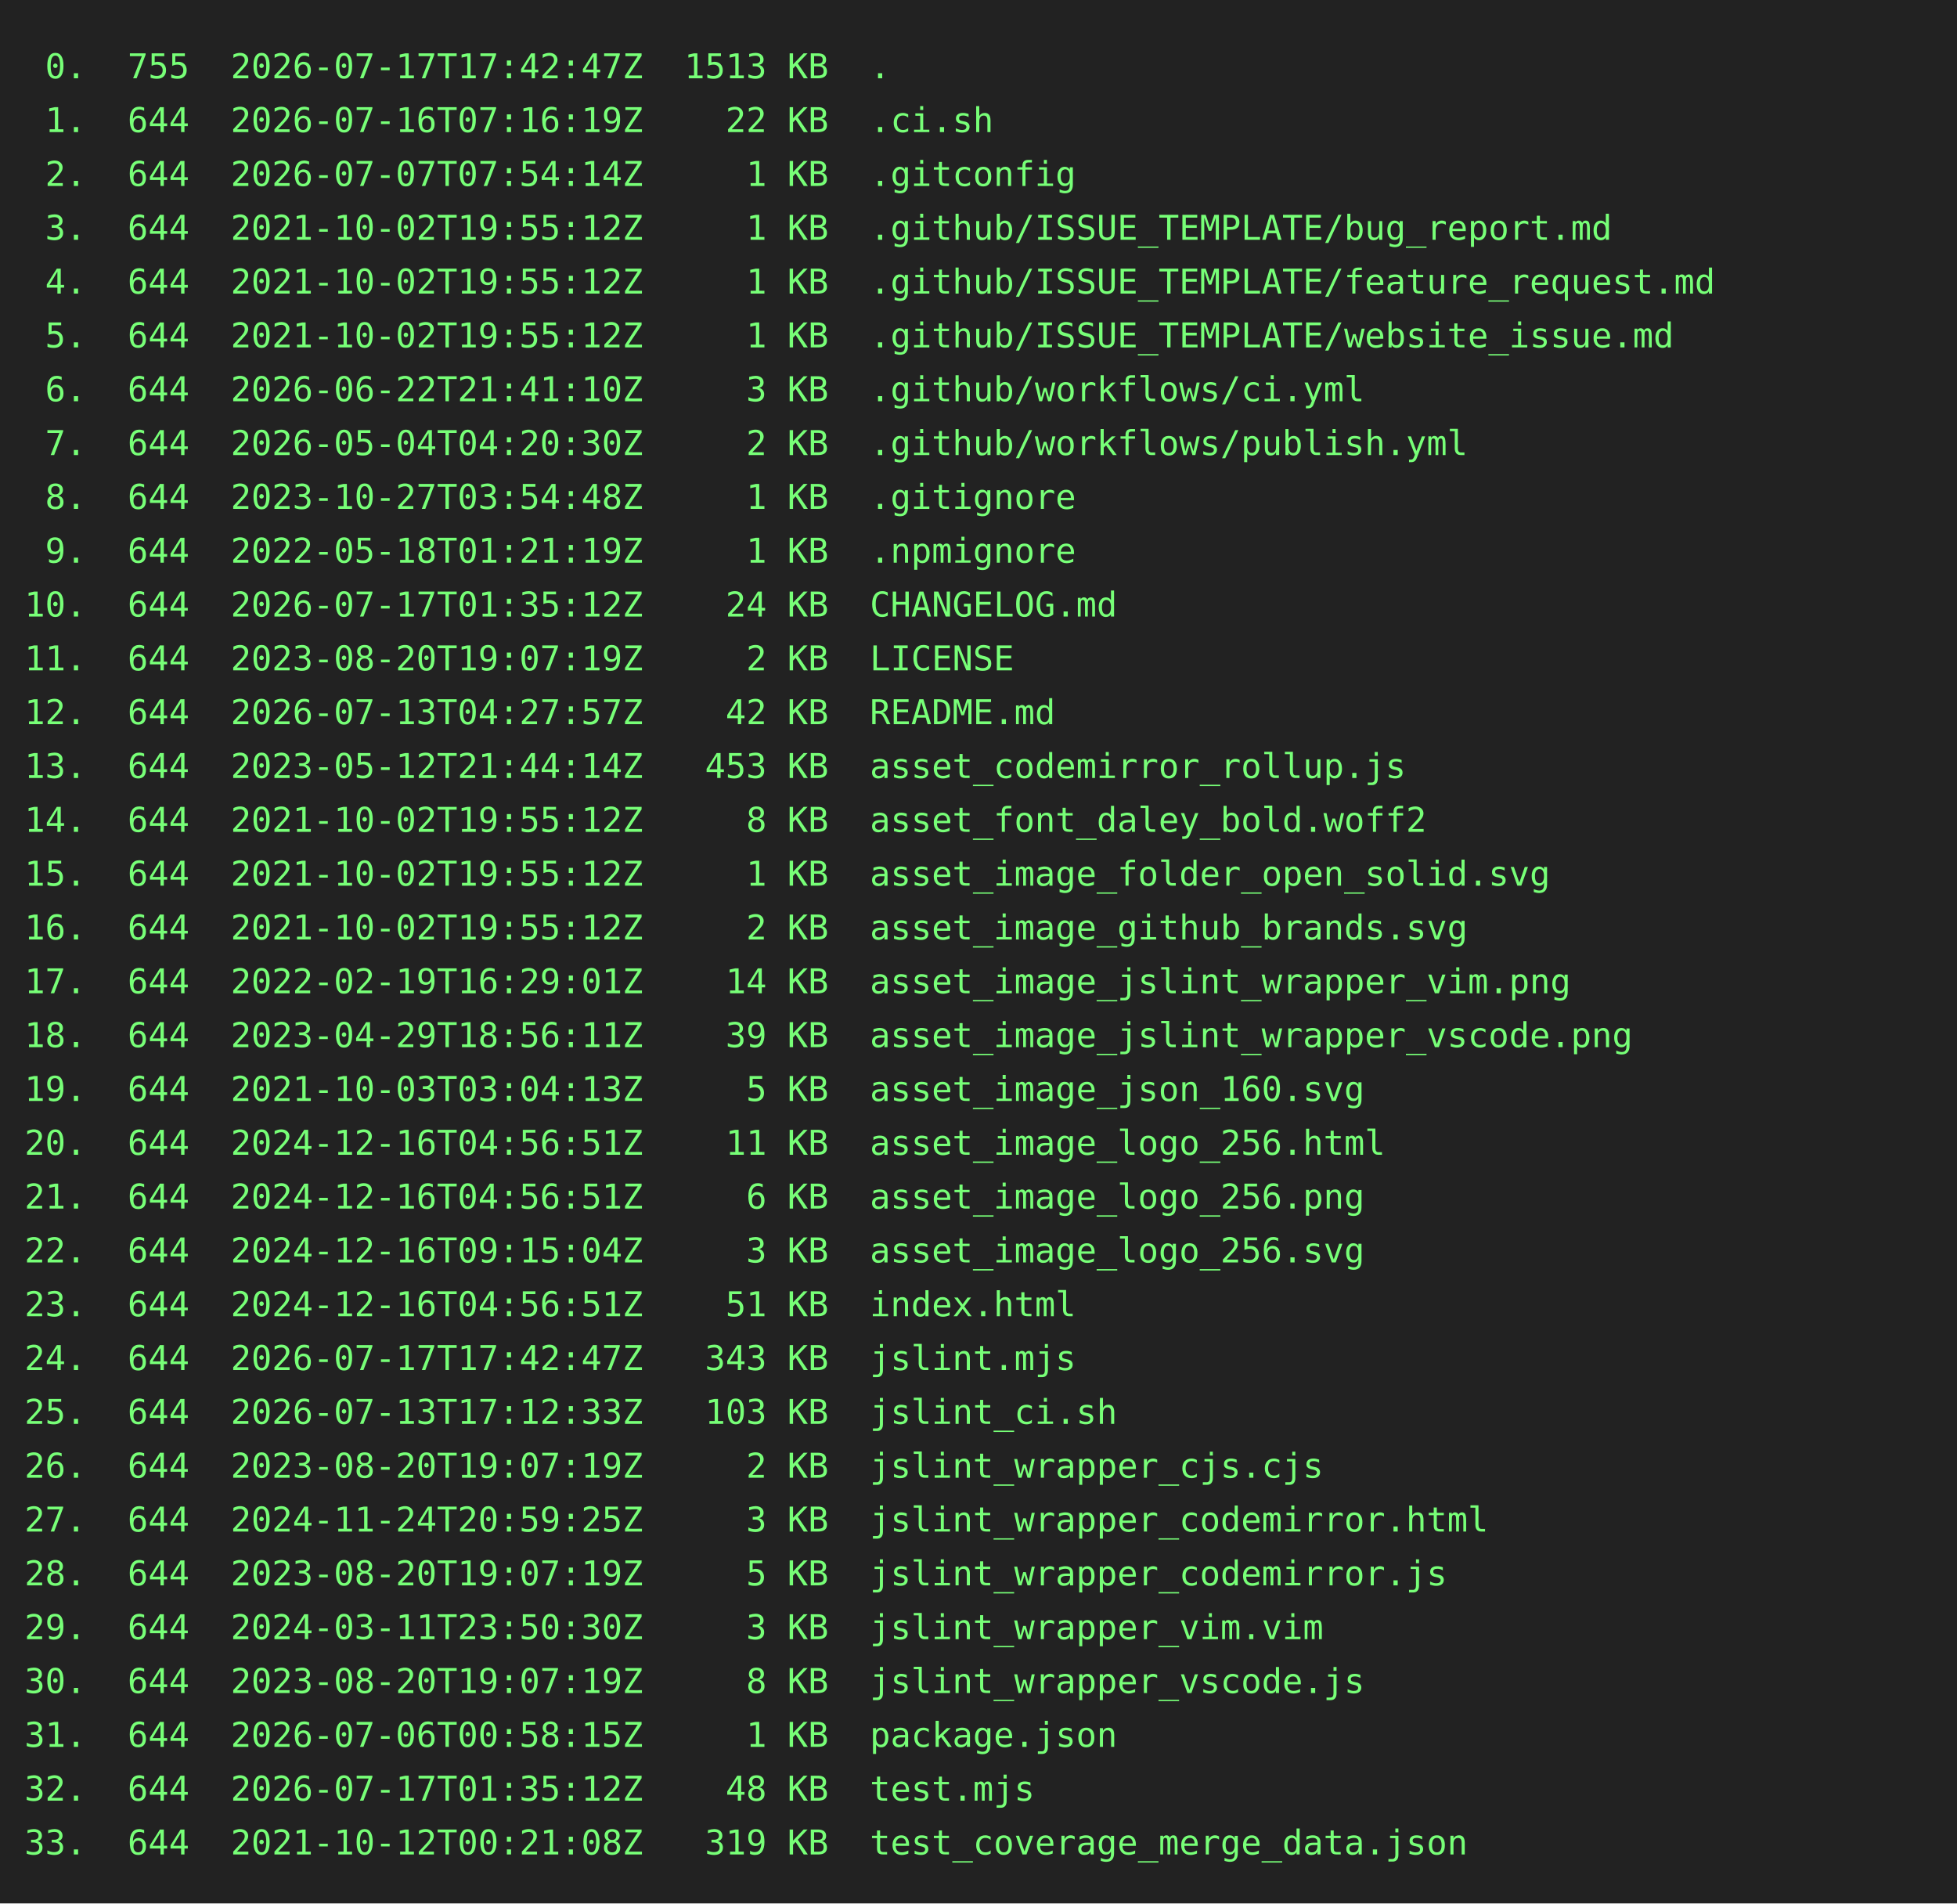
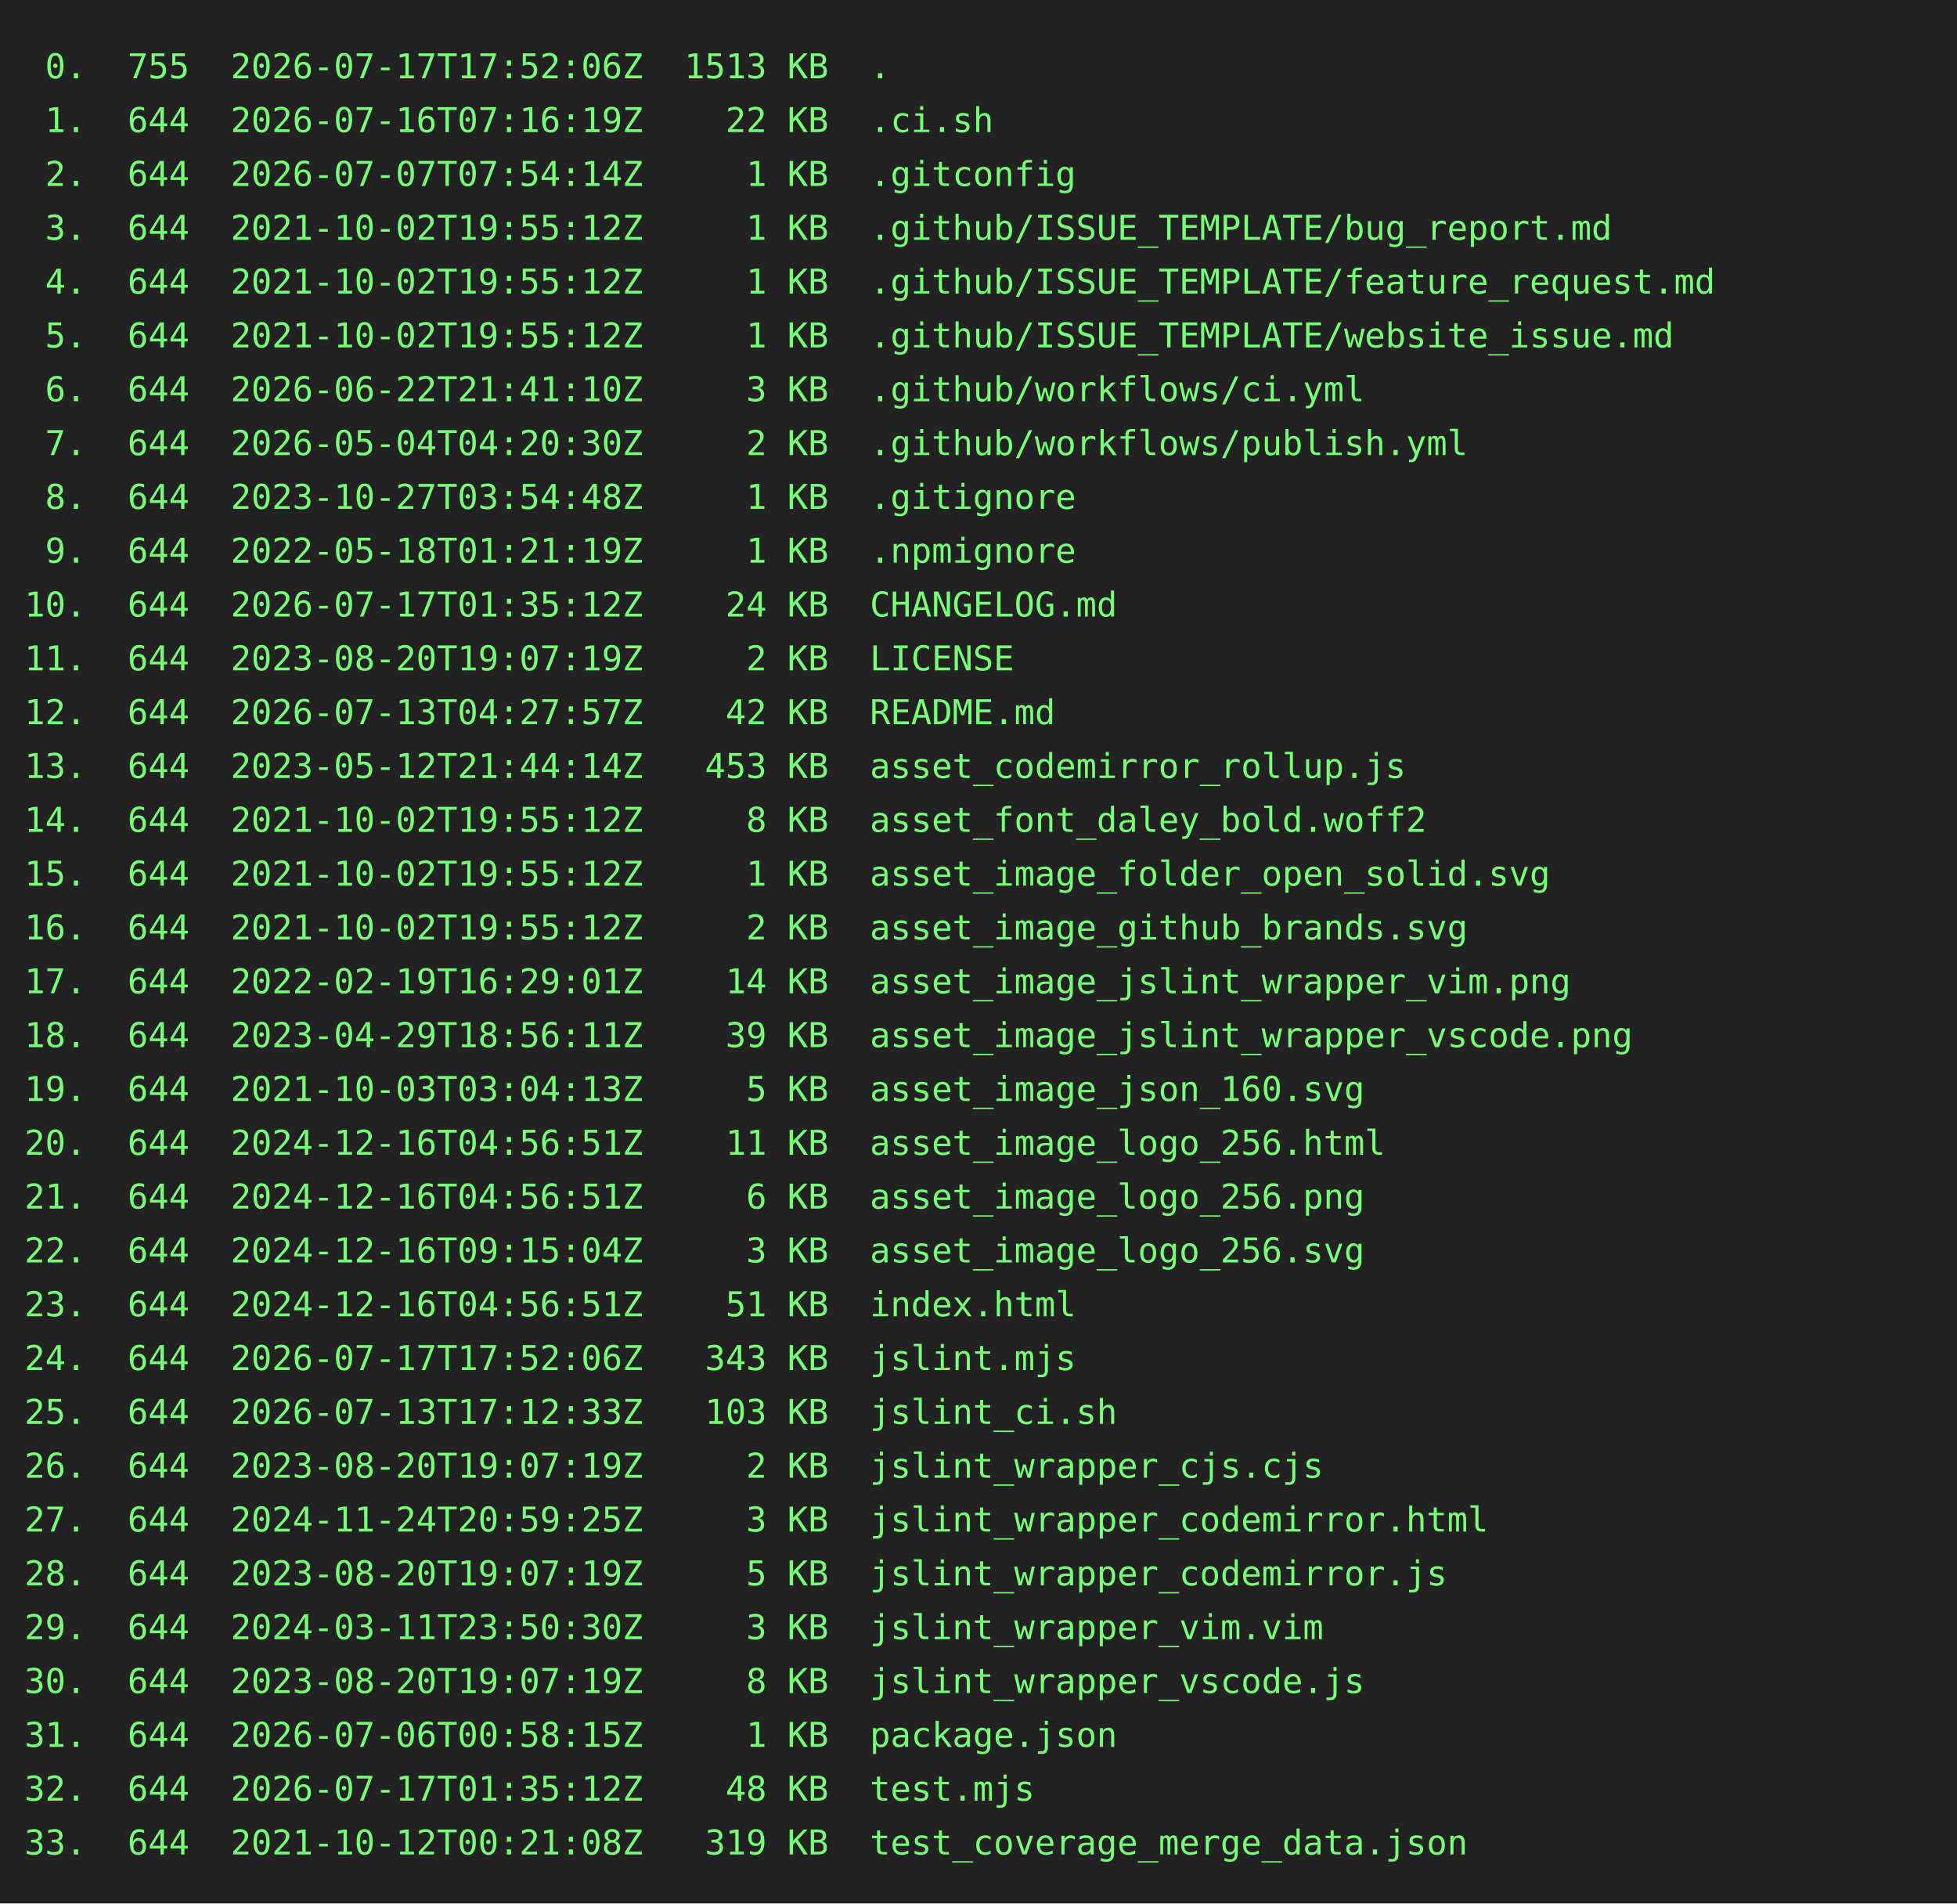
<svg xmlns="http://www.w3.org/2000/svg" height="778" width="800">
  <rect height="778" fill="#222" width="800" />
  <text fill="#7f7" font-family="consolas, menlo, monospace" font-size="14" xml:space="preserve">
-     <tspan lengthAdjust="spacingAndGlyphs" textLength="768" x="10" y="32"> 0.  755  2026-07-17T17:42:47Z  1513 KB  .                                                       </tspan>
+     <tspan lengthAdjust="spacingAndGlyphs" textLength="768" x="10" y="32"> 0.  755  2026-07-17T17:52:06Z  1513 KB  .                                                       </tspan>
    <tspan lengthAdjust="spacingAndGlyphs" textLength="768" x="10" y="54"> 1.  644  2026-07-16T07:16:19Z    22 KB  .ci.sh                                                  </tspan>
    <tspan lengthAdjust="spacingAndGlyphs" textLength="768" x="10" y="76"> 2.  644  2026-07-07T07:54:14Z     1 KB  .gitconfig                                              </tspan>
    <tspan lengthAdjust="spacingAndGlyphs" textLength="768" x="10" y="98"> 3.  644  2021-10-02T19:55:12Z     1 KB  .github/ISSUE_TEMPLATE/bug_report.md                    </tspan>
    <tspan lengthAdjust="spacingAndGlyphs" textLength="768" x="10" y="120"> 4.  644  2021-10-02T19:55:12Z     1 KB  .github/ISSUE_TEMPLATE/feature_request.md               </tspan>
    <tspan lengthAdjust="spacingAndGlyphs" textLength="768" x="10" y="142"> 5.  644  2021-10-02T19:55:12Z     1 KB  .github/ISSUE_TEMPLATE/website_issue.md                 </tspan>
    <tspan lengthAdjust="spacingAndGlyphs" textLength="768" x="10" y="164"> 6.  644  2026-06-22T21:41:10Z     3 KB  .github/workflows/ci.yml                                </tspan>
    <tspan lengthAdjust="spacingAndGlyphs" textLength="768" x="10" y="186"> 7.  644  2026-05-04T04:20:30Z     2 KB  .github/workflows/publish.yml                           </tspan>
    <tspan lengthAdjust="spacingAndGlyphs" textLength="768" x="10" y="208"> 8.  644  2023-10-27T03:54:48Z     1 KB  .gitignore                                              </tspan>
    <tspan lengthAdjust="spacingAndGlyphs" textLength="768" x="10" y="230"> 9.  644  2022-05-18T01:21:19Z     1 KB  .npmignore                                              </tspan>
    <tspan lengthAdjust="spacingAndGlyphs" textLength="768" x="10" y="252">10.  644  2026-07-17T01:35:12Z    24 KB  CHANGELOG.md                                            </tspan>
    <tspan lengthAdjust="spacingAndGlyphs" textLength="768" x="10" y="274">11.  644  2023-08-20T19:07:19Z     2 KB  LICENSE                                                 </tspan>
    <tspan lengthAdjust="spacingAndGlyphs" textLength="768" x="10" y="296">12.  644  2026-07-13T04:27:57Z    42 KB  README.md                                               </tspan>
    <tspan lengthAdjust="spacingAndGlyphs" textLength="768" x="10" y="318">13.  644  2023-05-12T21:44:14Z   453 KB  asset_codemirror_rollup.js                              </tspan>
    <tspan lengthAdjust="spacingAndGlyphs" textLength="768" x="10" y="340">14.  644  2021-10-02T19:55:12Z     8 KB  asset_font_daley_bold.woff2                             </tspan>
    <tspan lengthAdjust="spacingAndGlyphs" textLength="768" x="10" y="362">15.  644  2021-10-02T19:55:12Z     1 KB  asset_image_folder_open_solid.svg                       </tspan>
    <tspan lengthAdjust="spacingAndGlyphs" textLength="768" x="10" y="384">16.  644  2021-10-02T19:55:12Z     2 KB  asset_image_github_brands.svg                           </tspan>
    <tspan lengthAdjust="spacingAndGlyphs" textLength="768" x="10" y="406">17.  644  2022-02-19T16:29:01Z    14 KB  asset_image_jslint_wrapper_vim.png                      </tspan>
    <tspan lengthAdjust="spacingAndGlyphs" textLength="768" x="10" y="428">18.  644  2023-04-29T18:56:11Z    39 KB  asset_image_jslint_wrapper_vscode.png                   </tspan>
    <tspan lengthAdjust="spacingAndGlyphs" textLength="768" x="10" y="450">19.  644  2021-10-03T03:04:13Z     5 KB  asset_image_json_160.svg                                </tspan>
    <tspan lengthAdjust="spacingAndGlyphs" textLength="768" x="10" y="472">20.  644  2024-12-16T04:56:51Z    11 KB  asset_image_logo_256.html                               </tspan>
    <tspan lengthAdjust="spacingAndGlyphs" textLength="768" x="10" y="494">21.  644  2024-12-16T04:56:51Z     6 KB  asset_image_logo_256.png                                </tspan>
    <tspan lengthAdjust="spacingAndGlyphs" textLength="768" x="10" y="516">22.  644  2024-12-16T09:15:04Z     3 KB  asset_image_logo_256.svg                                </tspan>
    <tspan lengthAdjust="spacingAndGlyphs" textLength="768" x="10" y="538">23.  644  2024-12-16T04:56:51Z    51 KB  index.html                                              </tspan>
-     <tspan lengthAdjust="spacingAndGlyphs" textLength="768" x="10" y="560">24.  644  2026-07-17T17:42:47Z   343 KB  jslint.mjs                                              </tspan>
+     <tspan lengthAdjust="spacingAndGlyphs" textLength="768" x="10" y="560">24.  644  2026-07-17T17:52:06Z   343 KB  jslint.mjs                                              </tspan>
    <tspan lengthAdjust="spacingAndGlyphs" textLength="768" x="10" y="582">25.  644  2026-07-13T17:12:33Z   103 KB  jslint_ci.sh                                            </tspan>
    <tspan lengthAdjust="spacingAndGlyphs" textLength="768" x="10" y="604">26.  644  2023-08-20T19:07:19Z     2 KB  jslint_wrapper_cjs.cjs                                  </tspan>
    <tspan lengthAdjust="spacingAndGlyphs" textLength="768" x="10" y="626">27.  644  2024-11-24T20:59:25Z     3 KB  jslint_wrapper_codemirror.html                          </tspan>
    <tspan lengthAdjust="spacingAndGlyphs" textLength="768" x="10" y="648">28.  644  2023-08-20T19:07:19Z     5 KB  jslint_wrapper_codemirror.js                            </tspan>
    <tspan lengthAdjust="spacingAndGlyphs" textLength="768" x="10" y="670">29.  644  2024-03-11T23:50:30Z     3 KB  jslint_wrapper_vim.vim                                  </tspan>
    <tspan lengthAdjust="spacingAndGlyphs" textLength="768" x="10" y="692">30.  644  2023-08-20T19:07:19Z     8 KB  jslint_wrapper_vscode.js                                </tspan>
    <tspan lengthAdjust="spacingAndGlyphs" textLength="768" x="10" y="714">31.  644  2026-07-06T00:58:15Z     1 KB  package.json                                            </tspan>
    <tspan lengthAdjust="spacingAndGlyphs" textLength="768" x="10" y="736">32.  644  2026-07-17T01:35:12Z    48 KB  test.mjs                                                </tspan>
    <tspan lengthAdjust="spacingAndGlyphs" textLength="768" x="10" y="758">33.  644  2021-10-12T00:21:08Z   319 KB  test_coverage_merge_data.json                           </tspan>
  </text>
</svg>
